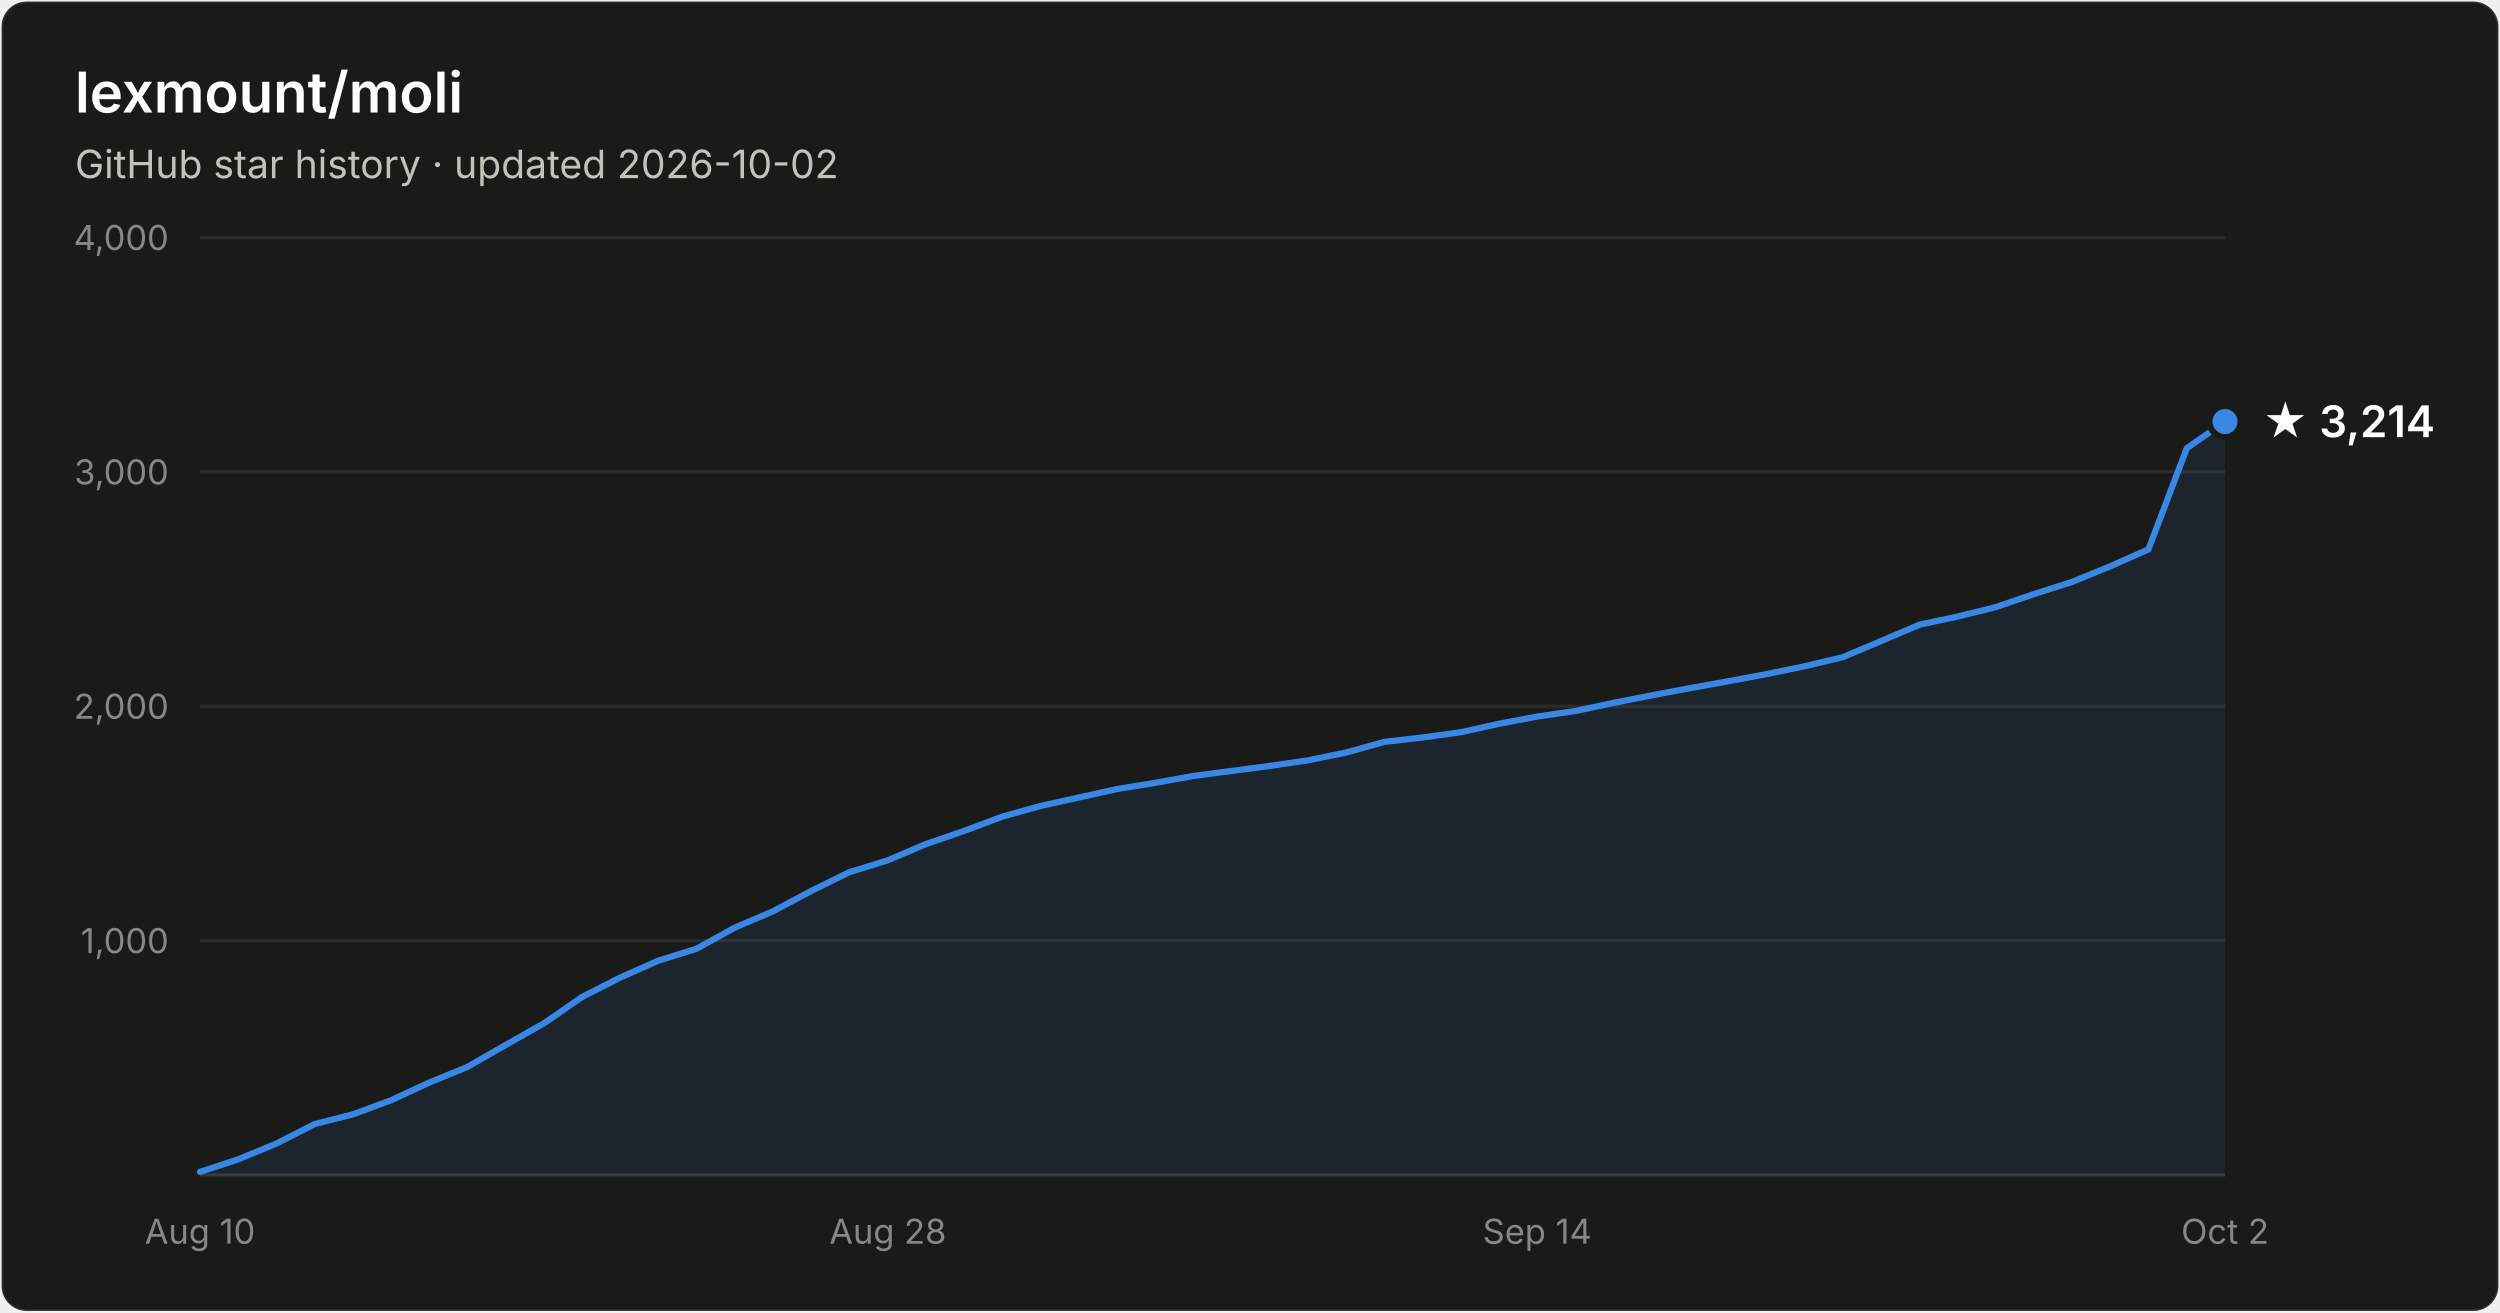
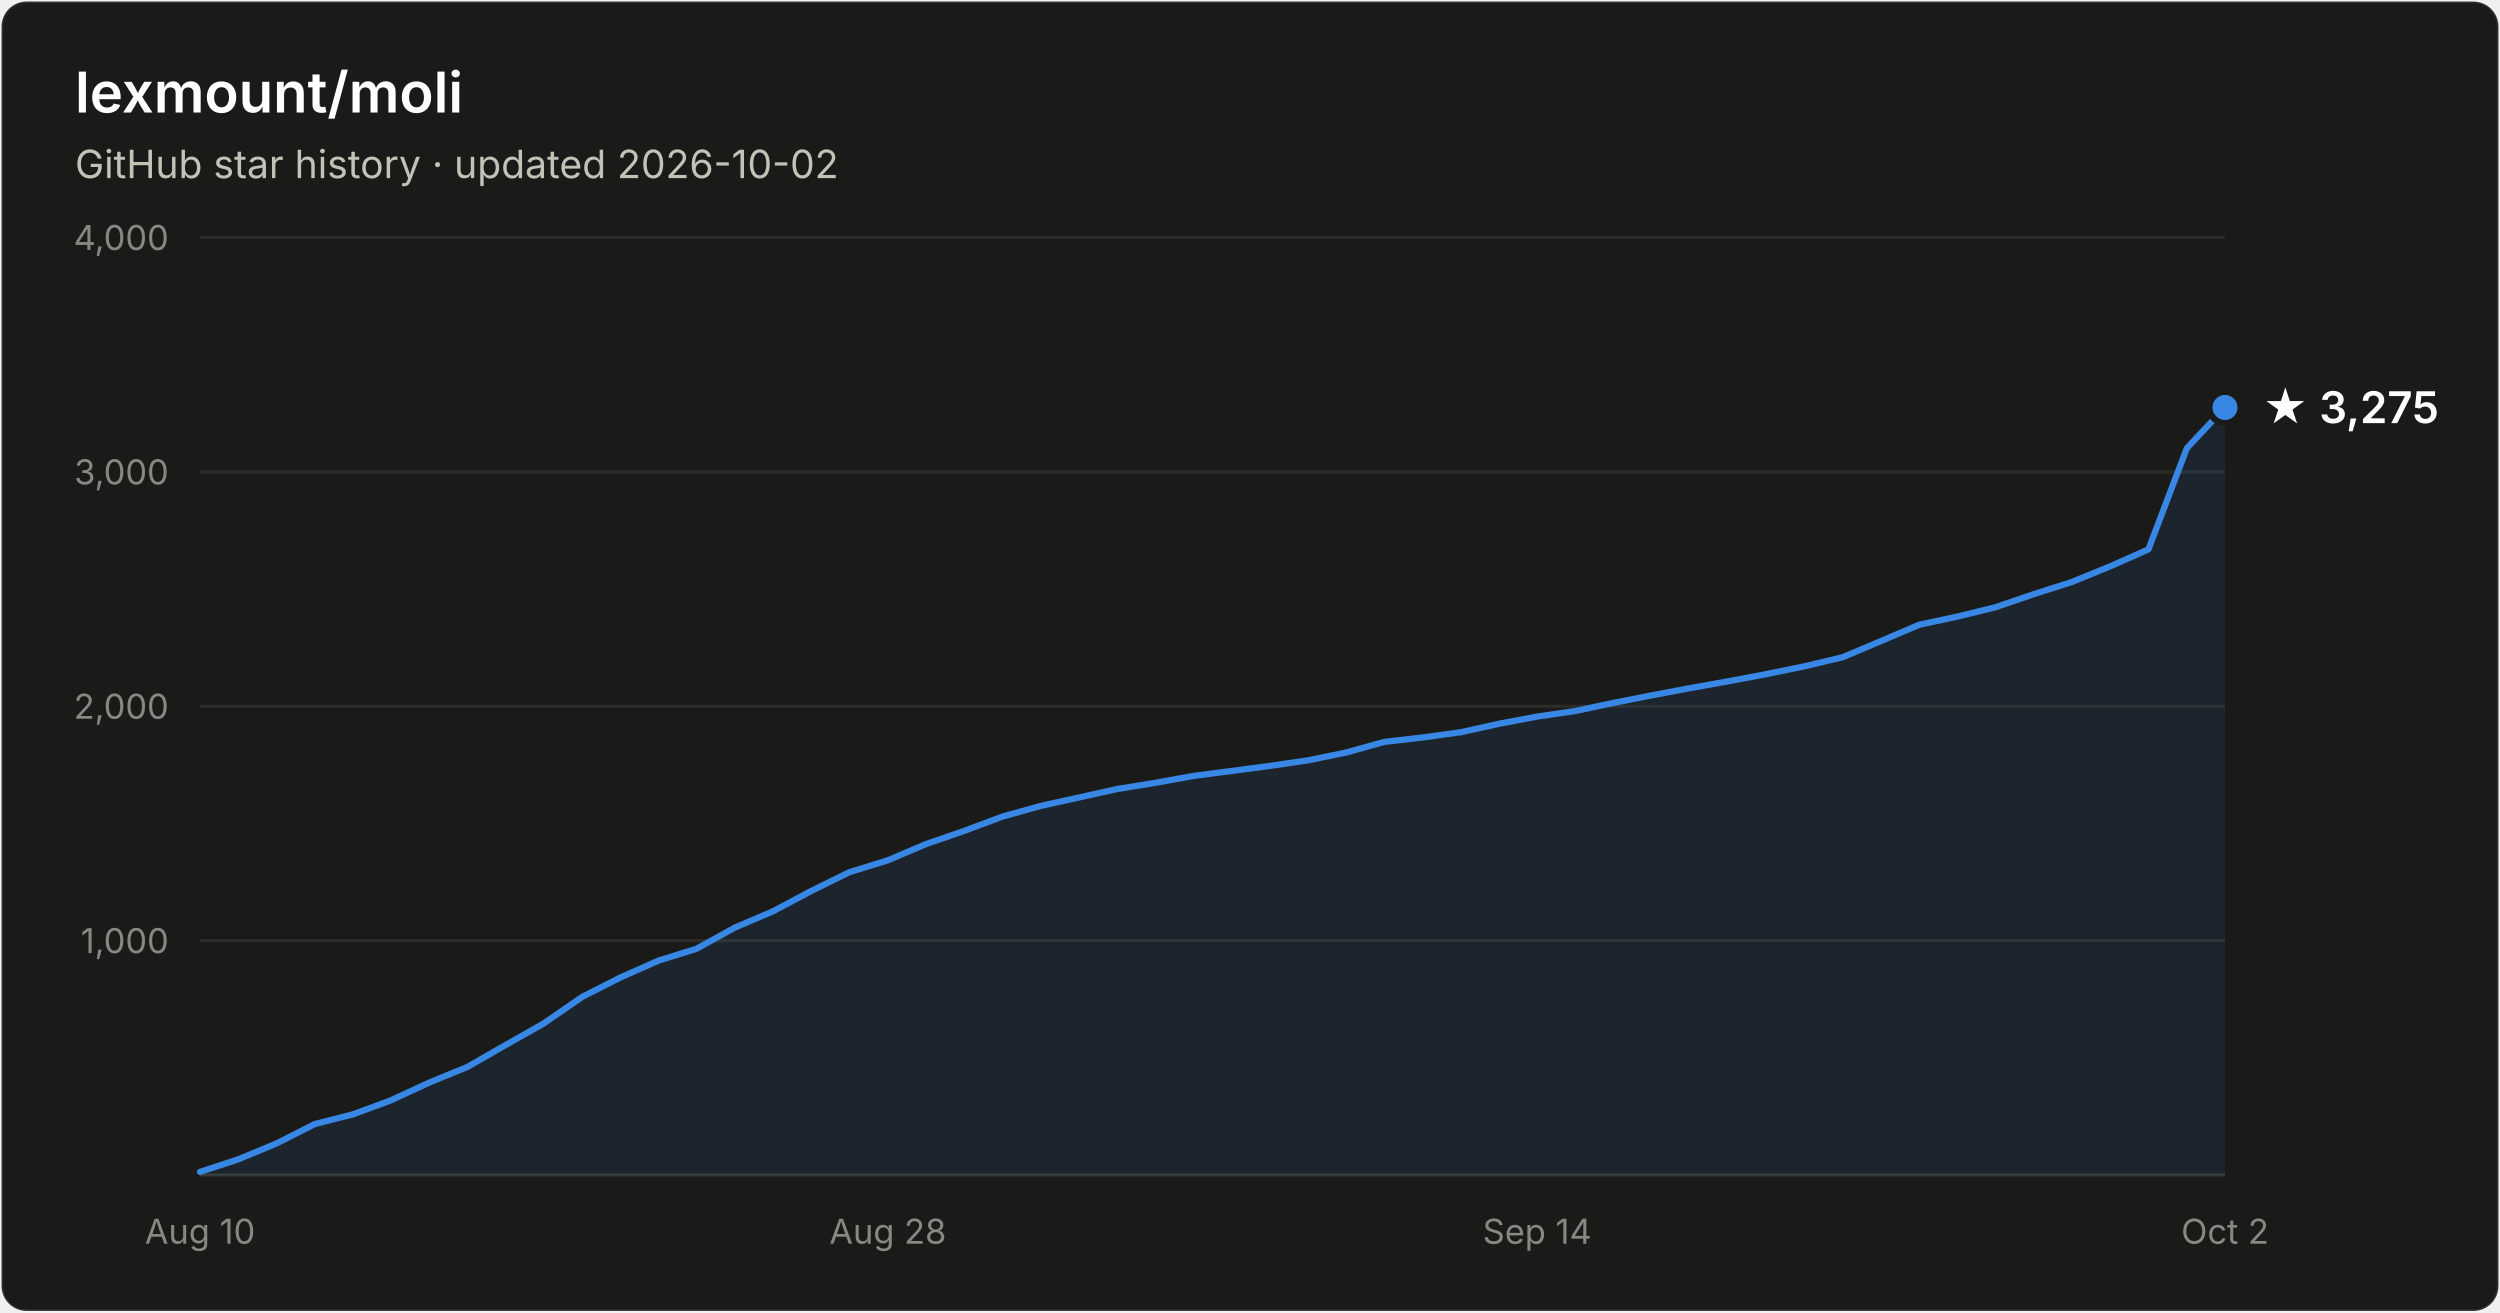
- <svg xmlns="http://www.w3.org/2000/svg" width="800" height="420" viewBox="0 0 800 420" font-family="system-ui, -apple-system, Segoe UI, sans-serif" role="img" aria-label="Star history of lexmount/moli: 3,214 stars as of 2026-10-02">
+ <svg xmlns="http://www.w3.org/2000/svg" width="800" height="420" viewBox="0 0 800 420" font-family="system-ui, -apple-system, Segoe UI, sans-serif" role="img" aria-label="Star history of lexmount/moli: 3,275 stars as of 2026-10-02">
  <rect x="0.5" y="0.5" width="799" height="419" rx="8" fill="#1a1a19" stroke="rgba(255,255,255,0.10)" />
  <text x="24" y="36" fill="#ffffff" font-size="18" font-weight="600">lexmount/moli</text>
  <text x="24" y="57" fill="#c3c2b7" font-size="12.5">GitHub star history · updated 2026-10-02</text>
  <line x1="64" y1="301.0" x2="712" y2="301.0" stroke="#2c2c2a" stroke-width="1" />
  <text x="54" y="305.0" text-anchor="end" fill="#898781" font-size="11" style="font-variant-numeric:tabular-nums">1,000</text>
  <line x1="64" y1="226.0" x2="712" y2="226.0" stroke="#2c2c2a" stroke-width="1" />
  <text x="54" y="230.0" text-anchor="end" fill="#898781" font-size="11" style="font-variant-numeric:tabular-nums">2,000</text>
  <line x1="64" y1="151.0" x2="712" y2="151.0" stroke="#2c2c2a" stroke-width="1" />
  <text x="54" y="155.0" text-anchor="end" fill="#898781" font-size="11" style="font-variant-numeric:tabular-nums">3,000</text>
  <line x1="64" y1="76.0" x2="712" y2="76.0" stroke="#2c2c2a" stroke-width="1" />
  <text x="54" y="80.0" text-anchor="end" fill="#898781" font-size="11" style="font-variant-numeric:tabular-nums">4,000</text>
  <line x1="64" y1="376" x2="712" y2="376" stroke="#383835" stroke-width="1" />
  <text x="64.0" y="398" text-anchor="middle" fill="#898781" font-size="11" style="font-variant-numeric:tabular-nums">Aug 10</text>
  <text x="284.1" y="398" text-anchor="middle" fill="#898781" font-size="11" style="font-variant-numeric:tabular-nums">Aug 28</text>
  <text x="491.9" y="398" text-anchor="middle" fill="#898781" font-size="11" style="font-variant-numeric:tabular-nums">Sep 14</text>
  <text x="712.0" y="398" text-anchor="middle" fill="#898781" font-size="11" style="font-variant-numeric:tabular-nums">Oct 2</text>
-   <path d="M64.0 375.0 L76.2 371.0 L88.5 365.9 L100.7 359.7 L112.9 356.6 L125.1 352.1 L137.4 346.4 L149.6 341.4 L161.8 334.4 L174.0 327.5 L186.3 319.0 L198.5 312.8 L210.7 307.4 L222.9 303.6 L235.2 296.8 L247.4 291.6 L259.6 285.1 L271.8 279.1 L284.1 275.3 L296.3 270.1 L308.5 265.9 L320.8 261.3 L333.0 257.9 L345.2 255.2 L357.4 252.5 L369.7 250.5 L381.9 248.3 L394.1 246.7 L406.3 245.1 L418.6 243.3 L430.8 240.8 L443.0 237.4 L455.2 236.0 L467.5 234.3 L479.7 231.6 L491.9 229.3 L504.2 227.5 L516.4 224.9 L528.6 222.5 L540.8 220.2 L553.1 218.0 L565.3 215.7 L577.5 213.2 L589.7 210.3 L602.0 205.1 L614.2 199.9 L626.4 197.3 L638.6 194.3 L650.9 190.1 L663.1 186.2 L675.3 181.2 L687.5 175.8 L699.8 143.4 L712.0 134.9 L712.0 376 L64.0 376 Z" fill="#3987e5" fill-opacity="0.1" />
-   <path d="M64.0 375.0 L76.2 371.0 L88.5 365.9 L100.7 359.7 L112.9 356.6 L125.1 352.1 L137.4 346.4 L149.6 341.4 L161.8 334.4 L174.0 327.5 L186.3 319.0 L198.5 312.8 L210.7 307.4 L222.9 303.6 L235.2 296.8 L247.4 291.6 L259.6 285.1 L271.8 279.1 L284.1 275.3 L296.3 270.1 L308.5 265.9 L320.8 261.3 L333.0 257.9 L345.2 255.2 L357.4 252.5 L369.7 250.5 L381.9 248.3 L394.1 246.7 L406.3 245.1 L418.6 243.3 L430.8 240.8 L443.0 237.4 L455.2 236.0 L467.5 234.3 L479.7 231.6 L491.9 229.3 L504.2 227.5 L516.4 224.9 L528.6 222.5 L540.8 220.2 L553.1 218.0 L565.3 215.7 L577.5 213.2 L589.7 210.3 L602.0 205.1 L614.2 199.9 L626.4 197.3 L638.6 194.3 L650.9 190.1 L663.1 186.2 L675.3 181.2 L687.5 175.8 L699.8 143.4 L712.0 134.9" fill="none" stroke="#3987e5" stroke-width="2" stroke-linejoin="round" stroke-linecap="round" />
-   <circle cx="712.0" cy="134.9" r="5" fill="#3987e5" stroke="#1a1a19" stroke-width="2" />
-   <text x="724.0" y="139.9" fill="#ffffff" font-size="14" font-weight="600">★ 3,214</text>
+   <path d="M64.0 375.0 L76.2 371.0 L88.5 365.9 L100.7 359.7 L112.9 356.6 L125.1 352.1 L137.4 346.4 L149.6 341.4 L161.8 334.4 L174.0 327.5 L186.3 319.0 L198.5 312.8 L210.7 307.4 L222.9 303.6 L235.2 296.8 L247.4 291.6 L259.6 285.1 L271.8 279.1 L284.1 275.3 L296.3 270.1 L308.5 265.9 L320.8 261.3 L333.0 257.9 L345.2 255.2 L357.4 252.5 L369.7 250.5 L381.9 248.3 L394.1 246.7 L406.3 245.1 L418.6 243.3 L430.8 240.8 L443.0 237.4 L455.2 236.0 L467.5 234.3 L479.7 231.6 L491.9 229.3 L504.2 227.5 L516.4 224.9 L528.6 222.5 L540.8 220.2 L553.1 218.0 L565.3 215.7 L577.5 213.2 L589.7 210.3 L602.0 205.1 L614.2 199.9 L626.4 197.3 L638.6 194.3 L650.9 190.1 L663.1 186.2 L675.3 181.2 L687.5 175.8 L699.8 143.4 L712.0 130.4 L712.0 376 L64.0 376 Z" fill="#3987e5" fill-opacity="0.1" />
+   <path d="M64.0 375.0 L76.2 371.0 L88.5 365.9 L100.7 359.7 L112.9 356.6 L125.1 352.1 L137.4 346.4 L149.6 341.4 L161.8 334.4 L174.0 327.5 L186.3 319.0 L198.5 312.8 L210.7 307.4 L222.9 303.6 L235.2 296.8 L247.4 291.6 L259.6 285.1 L271.8 279.1 L284.1 275.3 L296.3 270.1 L308.5 265.9 L320.8 261.3 L333.0 257.9 L345.2 255.2 L357.4 252.5 L369.7 250.5 L381.9 248.3 L394.1 246.7 L406.3 245.1 L418.6 243.3 L430.8 240.8 L443.0 237.4 L455.2 236.0 L467.5 234.3 L479.7 231.6 L491.9 229.3 L504.2 227.5 L516.4 224.9 L528.6 222.5 L540.8 220.2 L553.1 218.0 L565.3 215.7 L577.5 213.2 L589.7 210.3 L602.0 205.1 L614.2 199.9 L626.4 197.3 L638.6 194.3 L650.9 190.1 L663.1 186.2 L675.3 181.2 L687.5 175.8 L699.8 143.4 L712.0 130.4" fill="none" stroke="#3987e5" stroke-width="2" stroke-linejoin="round" stroke-linecap="round" />
+   <circle cx="712.0" cy="130.4" r="5" fill="#3987e5" stroke="#1a1a19" stroke-width="2" />
+   <text x="724.0" y="135.4" fill="#ffffff" font-size="14" font-weight="600">★ 3,275</text>
</svg>
